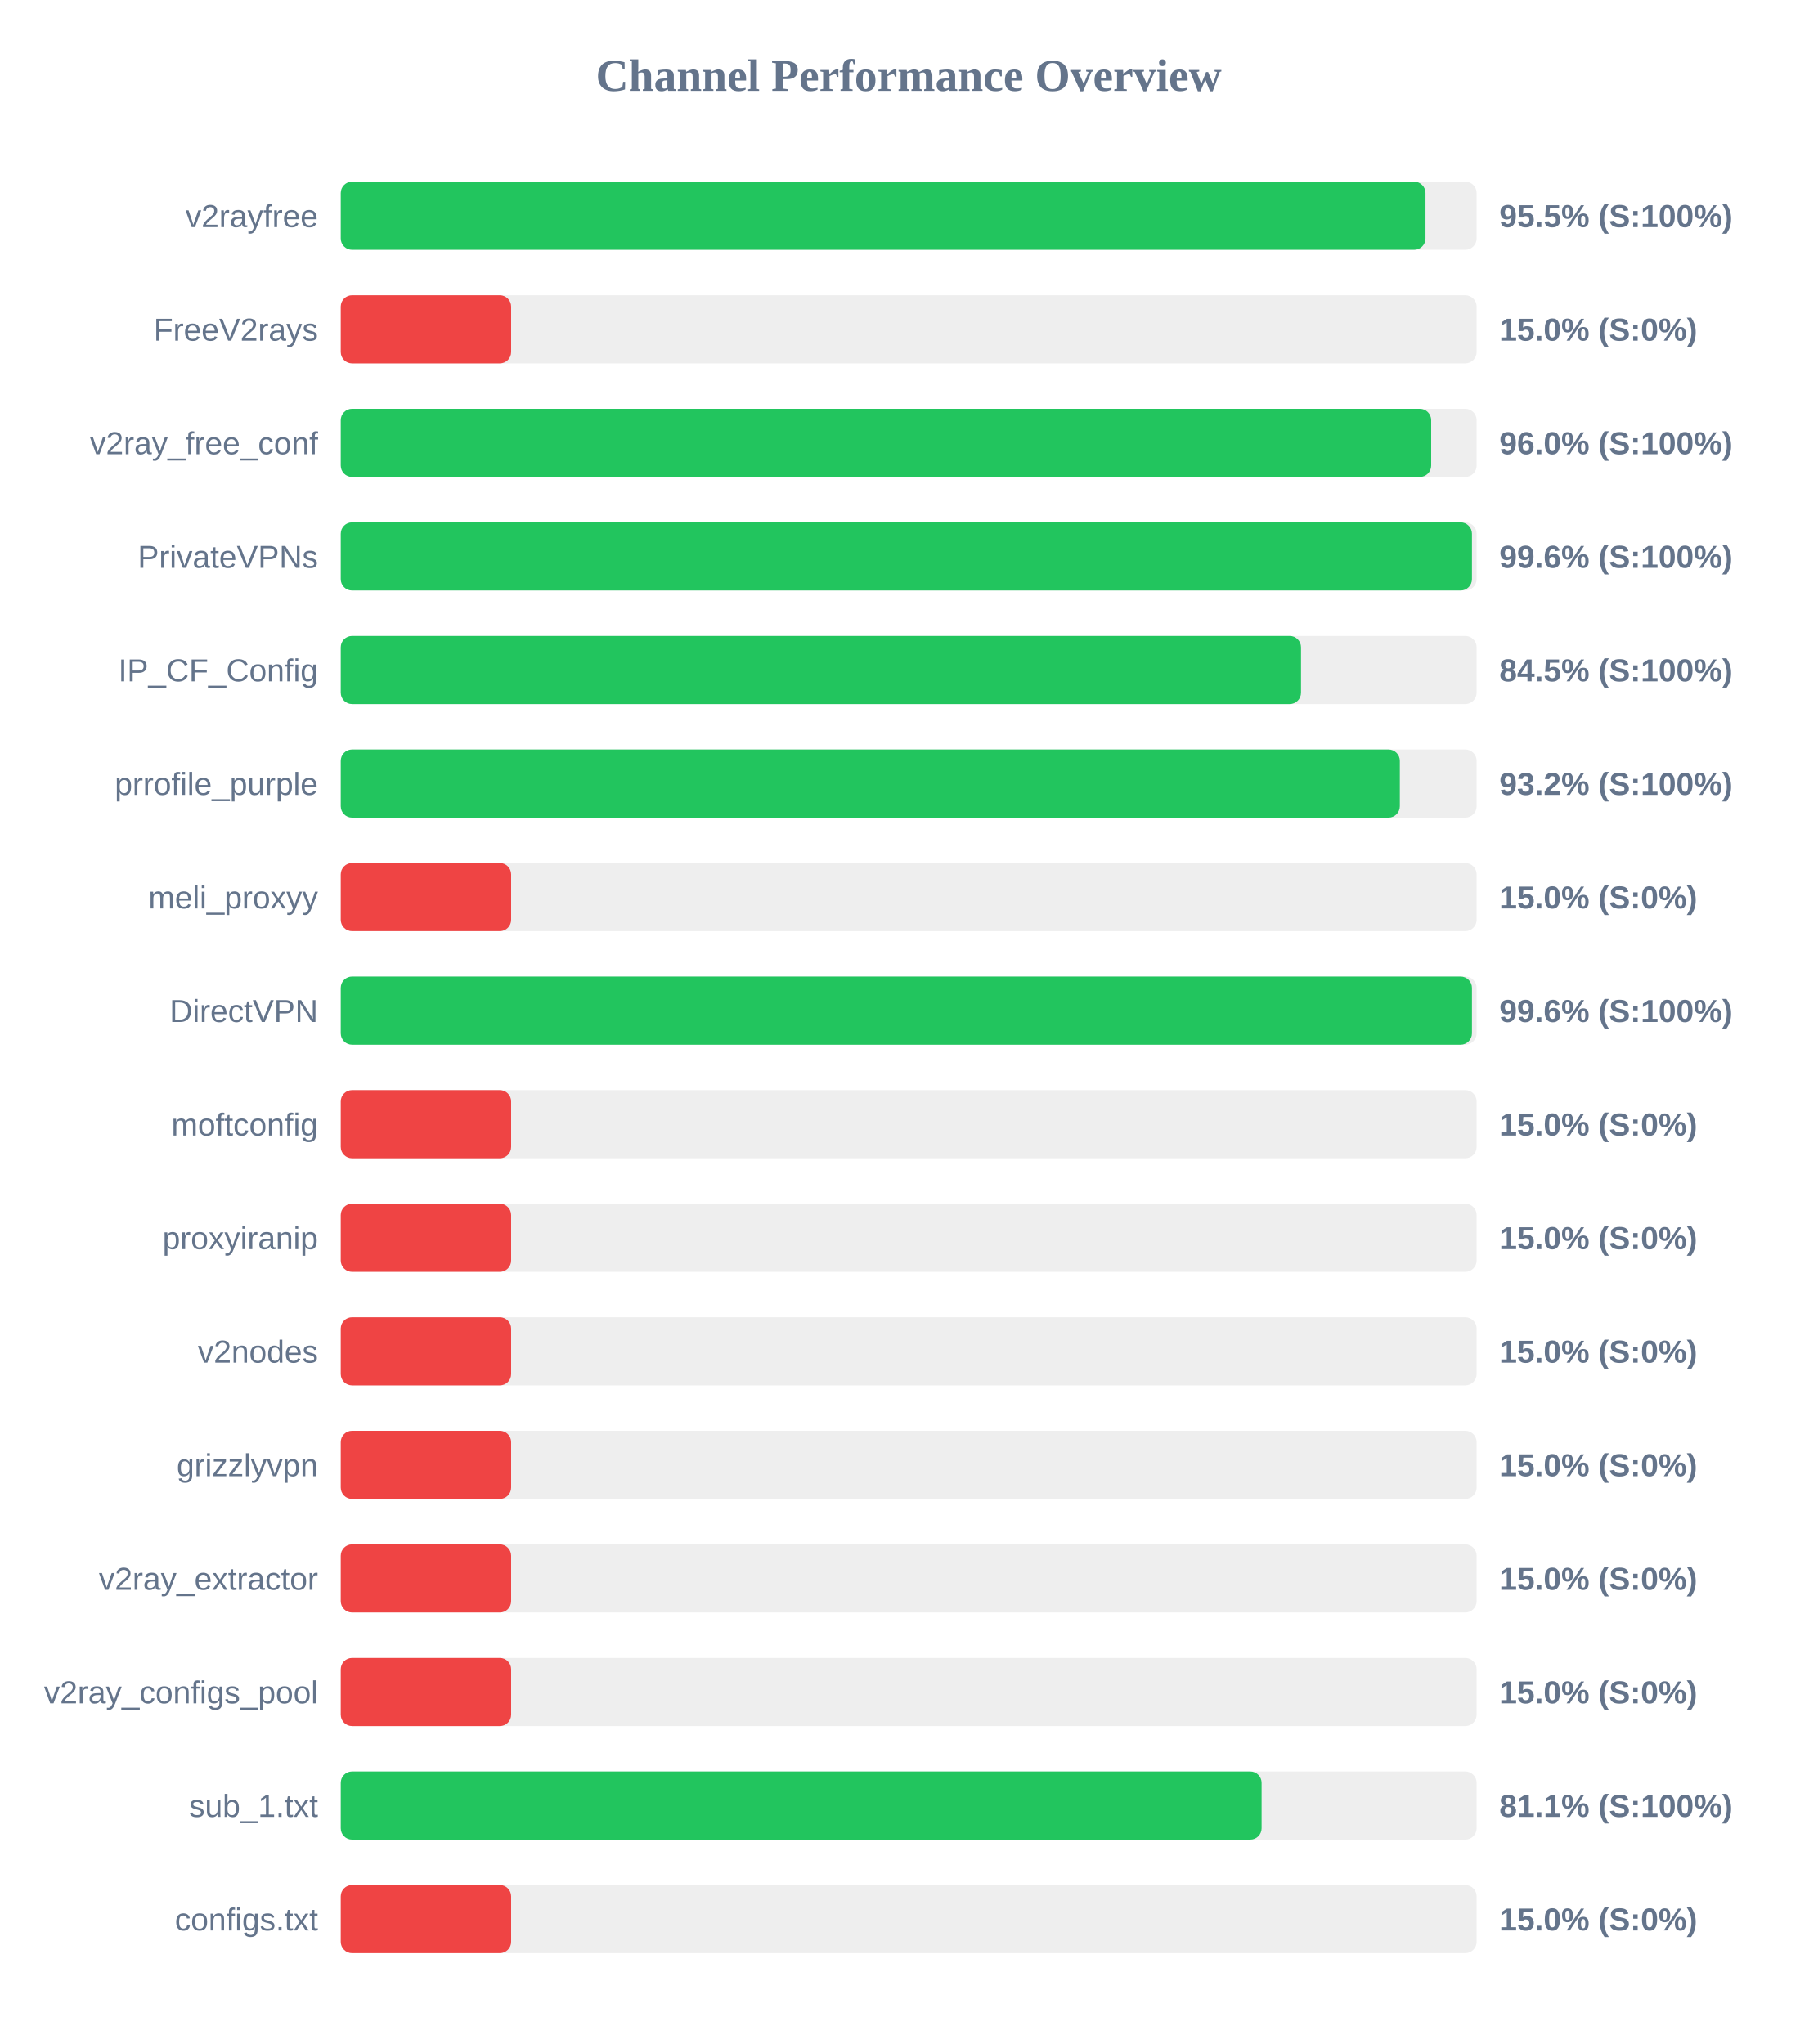
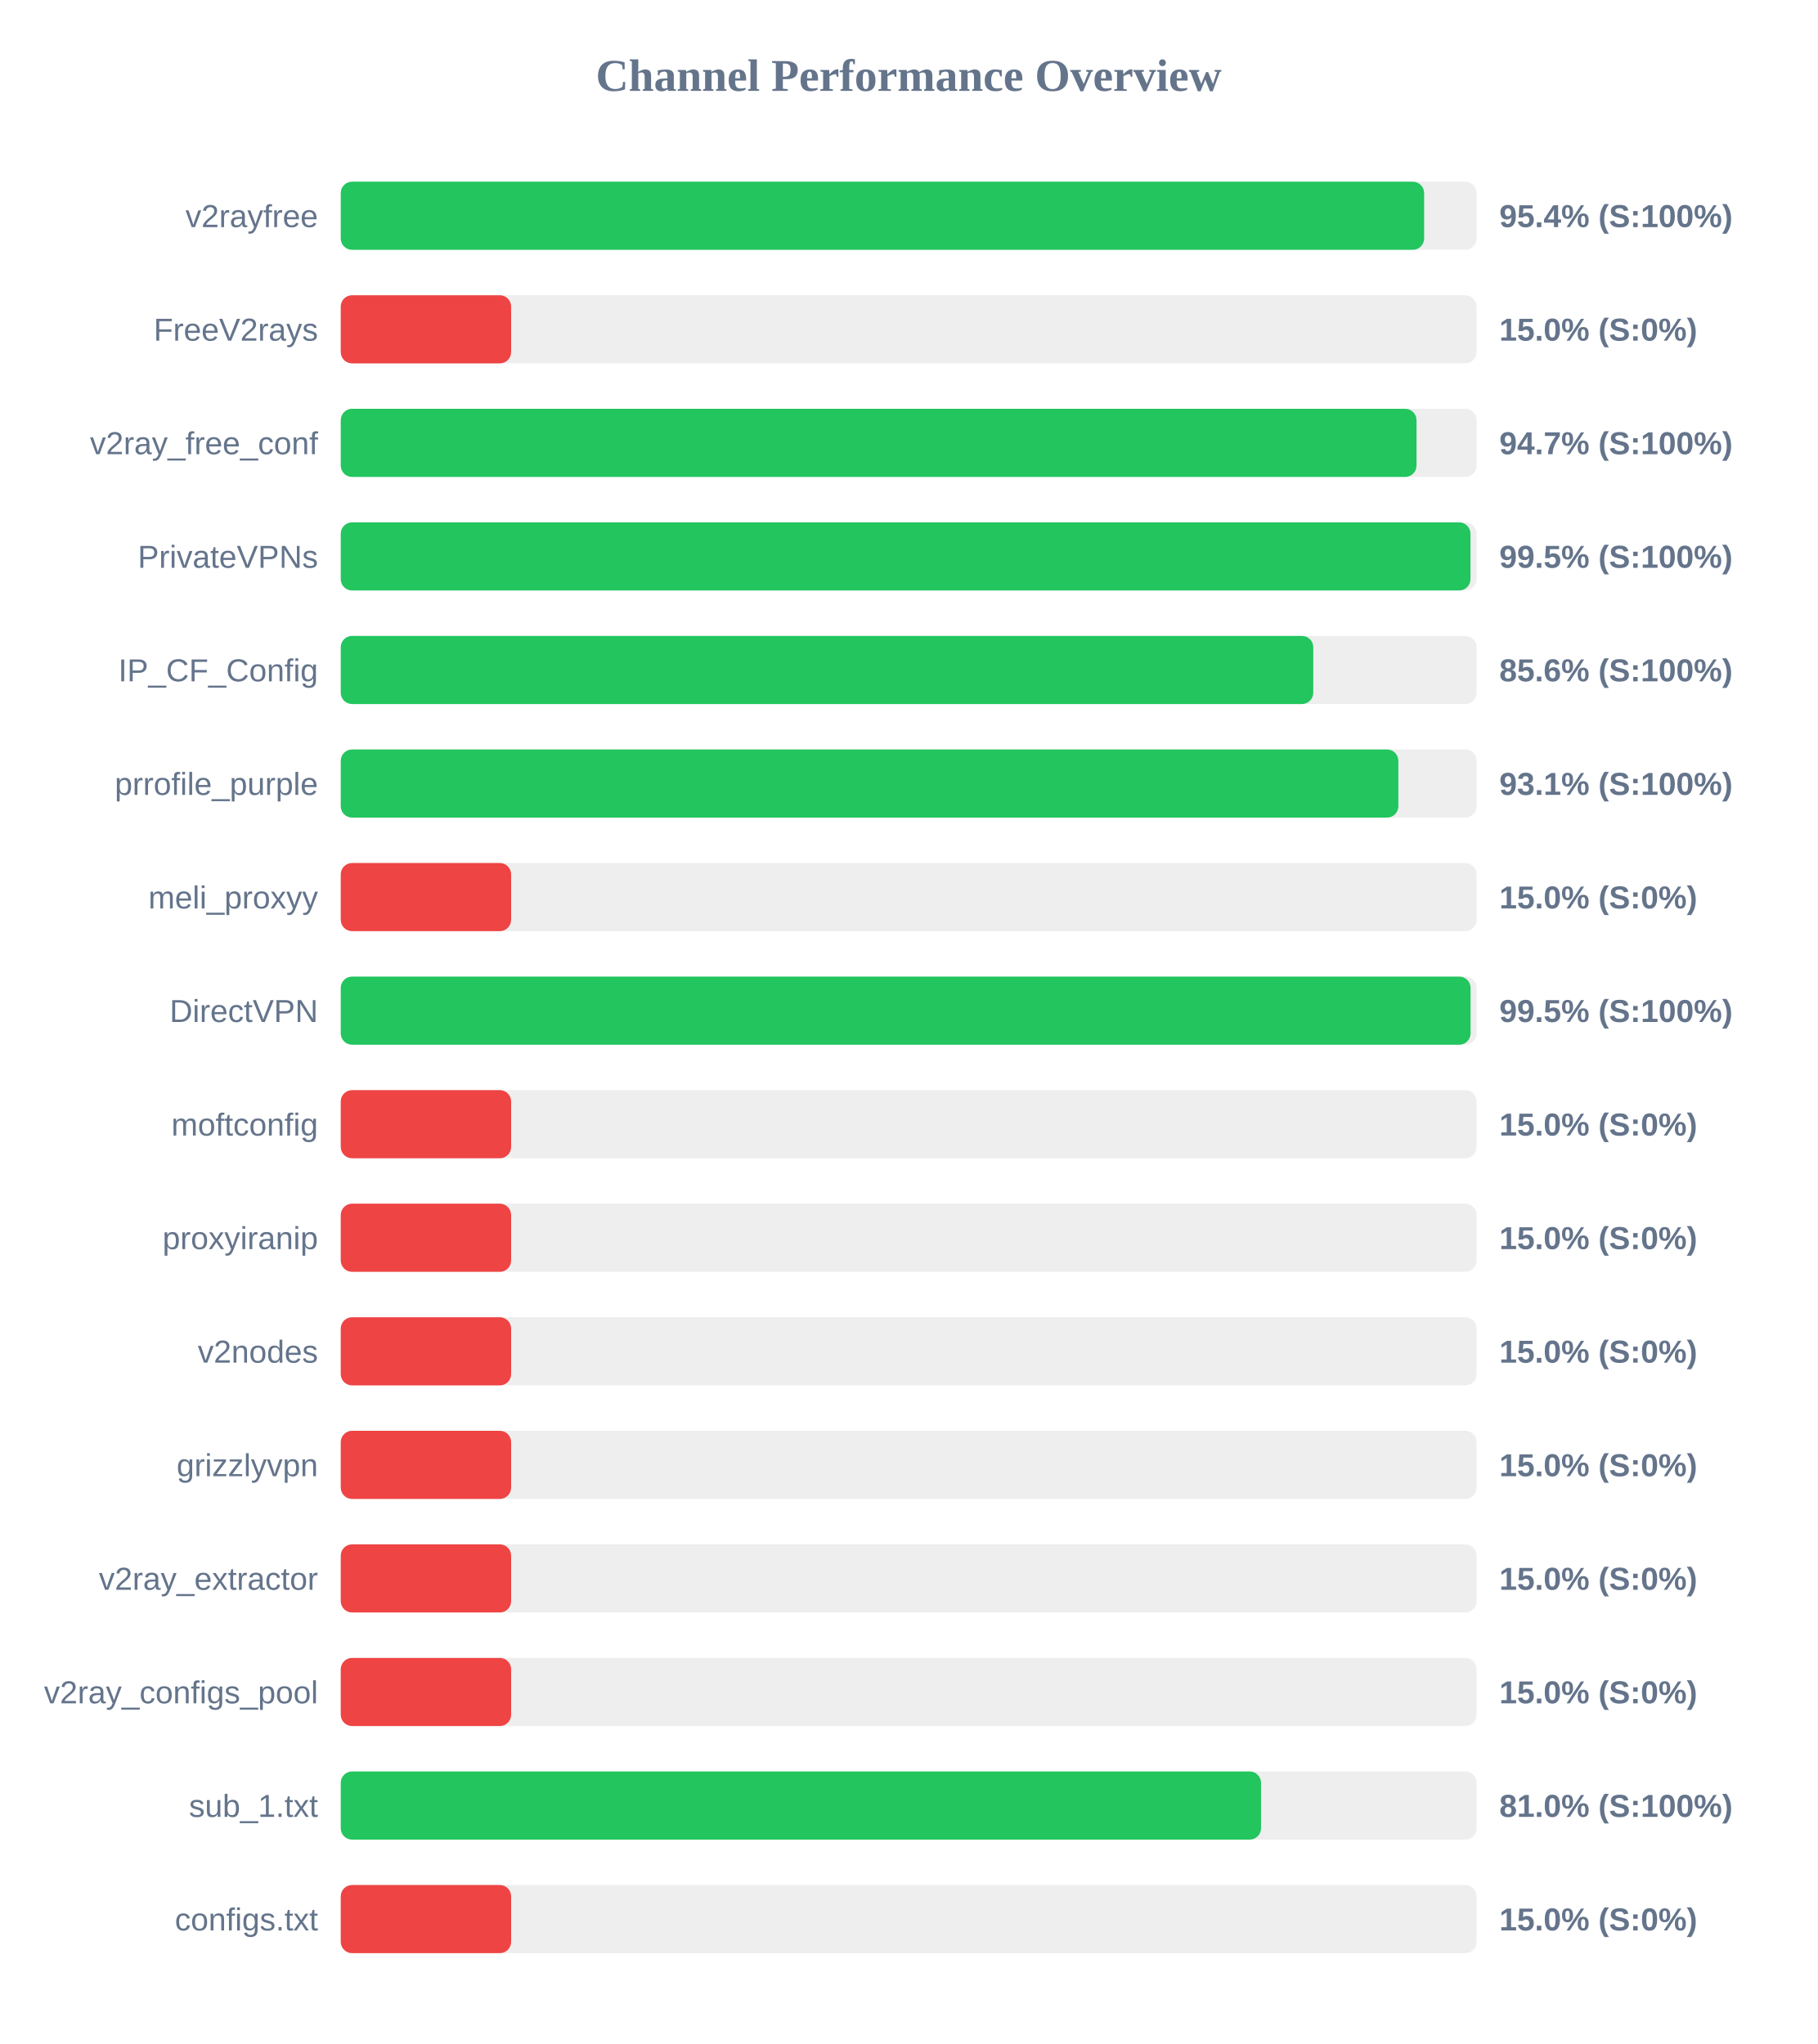
<svg xmlns="http://www.w3.org/2000/svg" width="800" height="900" version="1.1">
  <style>
        .row { font: 14px Arial; fill: #64748b; }
        .score { font: bold 14px Arial; fill: #64748b; }
    </style>
  <text x="400" y="40" text-anchor="middle" font-size="20px" font-weight="bold" fill="#64748b">Channel Performance Overview</text>
  <rect x="150" y="80" width="500" height="30" fill="#eee" rx="5" />
-   <rect x="150" y="80" width="477.5" height="30" fill="#22c55e" rx="5" />
+   <rect x="150" y="80" width="476.9" height="30" fill="#22c55e" rx="5" />
  <text x="140" y="100" text-anchor="end" class="row">v2rayfree</text>
-   <text x="660" y="100" text-anchor="start" class="score">95.5% (S:100%)</text>
+   <text x="660" y="100" text-anchor="start" class="score">95.4% (S:100%)</text>
  <rect x="150" y="130" width="500" height="30" fill="#eee" rx="5" />
  <rect x="150" y="130" width="75.0" height="30" fill="#ef4444" rx="5" />
  <text x="140" y="150" text-anchor="end" class="row">FreeV2rays</text>
  <text x="660" y="150" text-anchor="start" class="score">15.0% (S:0%)</text>
  <rect x="150" y="180" width="500" height="30" fill="#eee" rx="5" />
-   <rect x="150" y="180" width="480.0" height="30" fill="#22c55e" rx="5" />
+   <rect x="150" y="180" width="473.55" height="30" fill="#22c55e" rx="5" />
  <text x="140" y="200" text-anchor="end" class="row">v2ray_free_conf</text>
-   <text x="660" y="200" text-anchor="start" class="score">96.0% (S:100%)</text>
+   <text x="660" y="200" text-anchor="start" class="score">94.7% (S:100%)</text>
  <rect x="150" y="230" width="500" height="30" fill="#eee" rx="5" />
-   <rect x="150" y="230" width="497.95" height="30" fill="#22c55e" rx="5" />
+   <rect x="150" y="230" width="497.3" height="30" fill="#22c55e" rx="5" />
  <text x="140" y="250" text-anchor="end" class="row">PrivateVPNs</text>
-   <text x="660" y="250" text-anchor="start" class="score">99.6% (S:100%)</text>
+   <text x="660" y="250" text-anchor="start" class="score">99.5% (S:100%)</text>
  <rect x="150" y="280" width="500" height="30" fill="#eee" rx="5" />
-   <rect x="150" y="280" width="422.7" height="30" fill="#22c55e" rx="5" />
+   <rect x="150" y="280" width="428.1" height="30" fill="#22c55e" rx="5" />
  <text x="140" y="300" text-anchor="end" class="row">IP_CF_Config</text>
-   <text x="660" y="300" text-anchor="start" class="score">84.5% (S:100%)</text>
+   <text x="660" y="300" text-anchor="start" class="score">85.6% (S:100%)</text>
  <rect x="150" y="330" width="500" height="30" fill="#eee" rx="5" />
-   <rect x="150" y="330" width="466.2" height="30" fill="#22c55e" rx="5" />
+   <rect x="150" y="330" width="465.55" height="30" fill="#22c55e" rx="5" />
  <text x="140" y="350" text-anchor="end" class="row">prrofile_purple</text>
-   <text x="660" y="350" text-anchor="start" class="score">93.2% (S:100%)</text>
+   <text x="660" y="350" text-anchor="start" class="score">93.1% (S:100%)</text>
  <rect x="150" y="380" width="500" height="30" fill="#eee" rx="5" />
  <rect x="150" y="380" width="75.0" height="30" fill="#ef4444" rx="5" />
  <text x="140" y="400" text-anchor="end" class="row">meli_proxyy</text>
  <text x="660" y="400" text-anchor="start" class="score">15.0% (S:0%)</text>
  <rect x="150" y="430" width="500" height="30" fill="#eee" rx="5" />
-   <rect x="150" y="430" width="497.95" height="30" fill="#22c55e" rx="5" />
+   <rect x="150" y="430" width="497.35" height="30" fill="#22c55e" rx="5" />
  <text x="140" y="450" text-anchor="end" class="row">DirectVPN</text>
-   <text x="660" y="450" text-anchor="start" class="score">99.6% (S:100%)</text>
+   <text x="660" y="450" text-anchor="start" class="score">99.5% (S:100%)</text>
  <rect x="150" y="480" width="500" height="30" fill="#eee" rx="5" />
  <rect x="150" y="480" width="75.0" height="30" fill="#ef4444" rx="5" />
  <text x="140" y="500" text-anchor="end" class="row">moftconfig</text>
  <text x="660" y="500" text-anchor="start" class="score">15.0% (S:0%)</text>
  <rect x="150" y="530" width="500" height="30" fill="#eee" rx="5" />
  <rect x="150" y="530" width="75.0" height="30" fill="#ef4444" rx="5" />
  <text x="140" y="550" text-anchor="end" class="row">proxyiranip</text>
  <text x="660" y="550" text-anchor="start" class="score">15.0% (S:0%)</text>
  <rect x="150" y="580" width="500" height="30" fill="#eee" rx="5" />
  <rect x="150" y="580" width="75.0" height="30" fill="#ef4444" rx="5" />
  <text x="140" y="600" text-anchor="end" class="row">v2nodes</text>
  <text x="660" y="600" text-anchor="start" class="score">15.0% (S:0%)</text>
  <rect x="150" y="630" width="500" height="30" fill="#eee" rx="5" />
  <rect x="150" y="630" width="75.0" height="30" fill="#ef4444" rx="5" />
  <text x="140" y="650" text-anchor="end" class="row">grizzlyvpn</text>
  <text x="660" y="650" text-anchor="start" class="score">15.0% (S:0%)</text>
  <rect x="150" y="680" width="500" height="30" fill="#eee" rx="5" />
  <rect x="150" y="680" width="75.0" height="30" fill="#ef4444" rx="5" />
  <text x="140" y="700" text-anchor="end" class="row">v2ray_extractor</text>
  <text x="660" y="700" text-anchor="start" class="score">15.0% (S:0%)</text>
  <rect x="150" y="730" width="500" height="30" fill="#eee" rx="5" />
  <rect x="150" y="730" width="75.0" height="30" fill="#ef4444" rx="5" />
  <text x="140" y="750" text-anchor="end" class="row">v2ray_configs_pool</text>
  <text x="660" y="750" text-anchor="start" class="score">15.0% (S:0%)</text>
  <rect x="150" y="780" width="500" height="30" fill="#eee" rx="5" />
-   <rect x="150" y="780" width="405.35" height="30" fill="#22c55e" rx="5" />
+   <rect x="150" y="780" width="405.1" height="30" fill="#22c55e" rx="5" />
  <text x="140" y="800" text-anchor="end" class="row">sub_1.txt</text>
-   <text x="660" y="800" text-anchor="start" class="score">81.1% (S:100%)</text>
+   <text x="660" y="800" text-anchor="start" class="score">81.0% (S:100%)</text>
  <rect x="150" y="830" width="500" height="30" fill="#eee" rx="5" />
  <rect x="150" y="830" width="75.0" height="30" fill="#ef4444" rx="5" />
  <text x="140" y="850" text-anchor="end" class="row">configs.txt</text>
  <text x="660" y="850" text-anchor="start" class="score">15.0% (S:0%)</text>
</svg>
